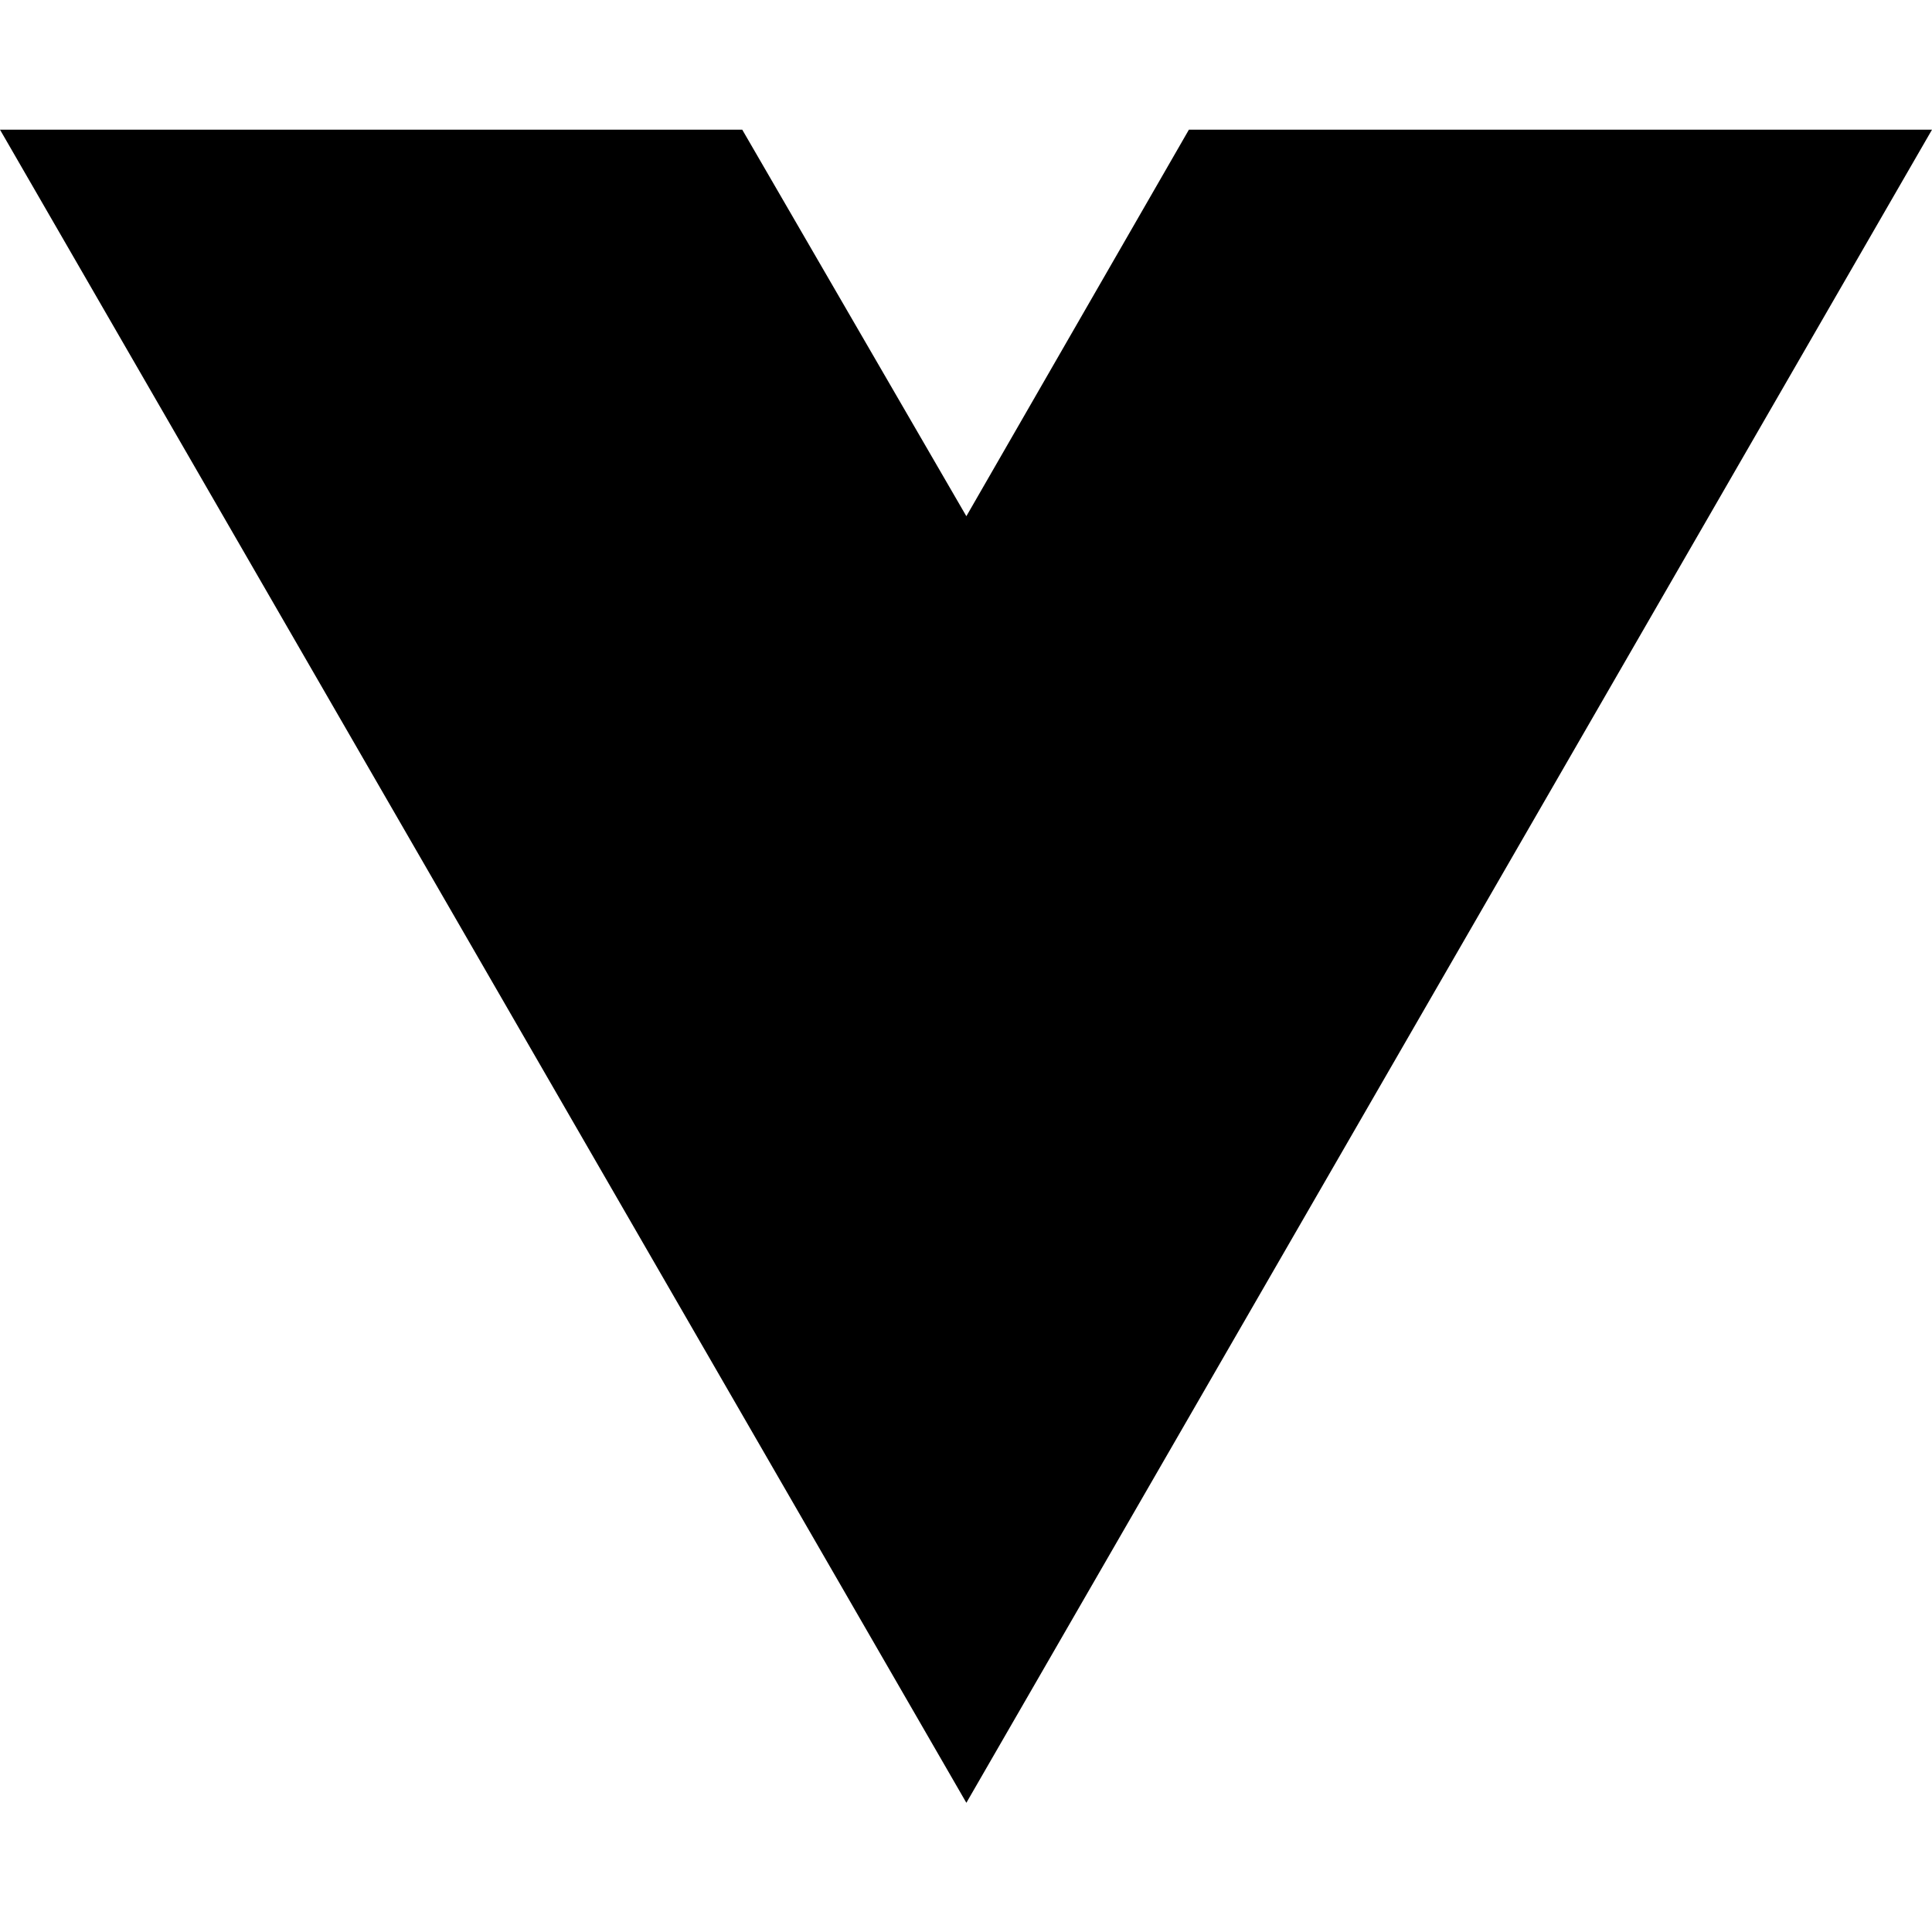
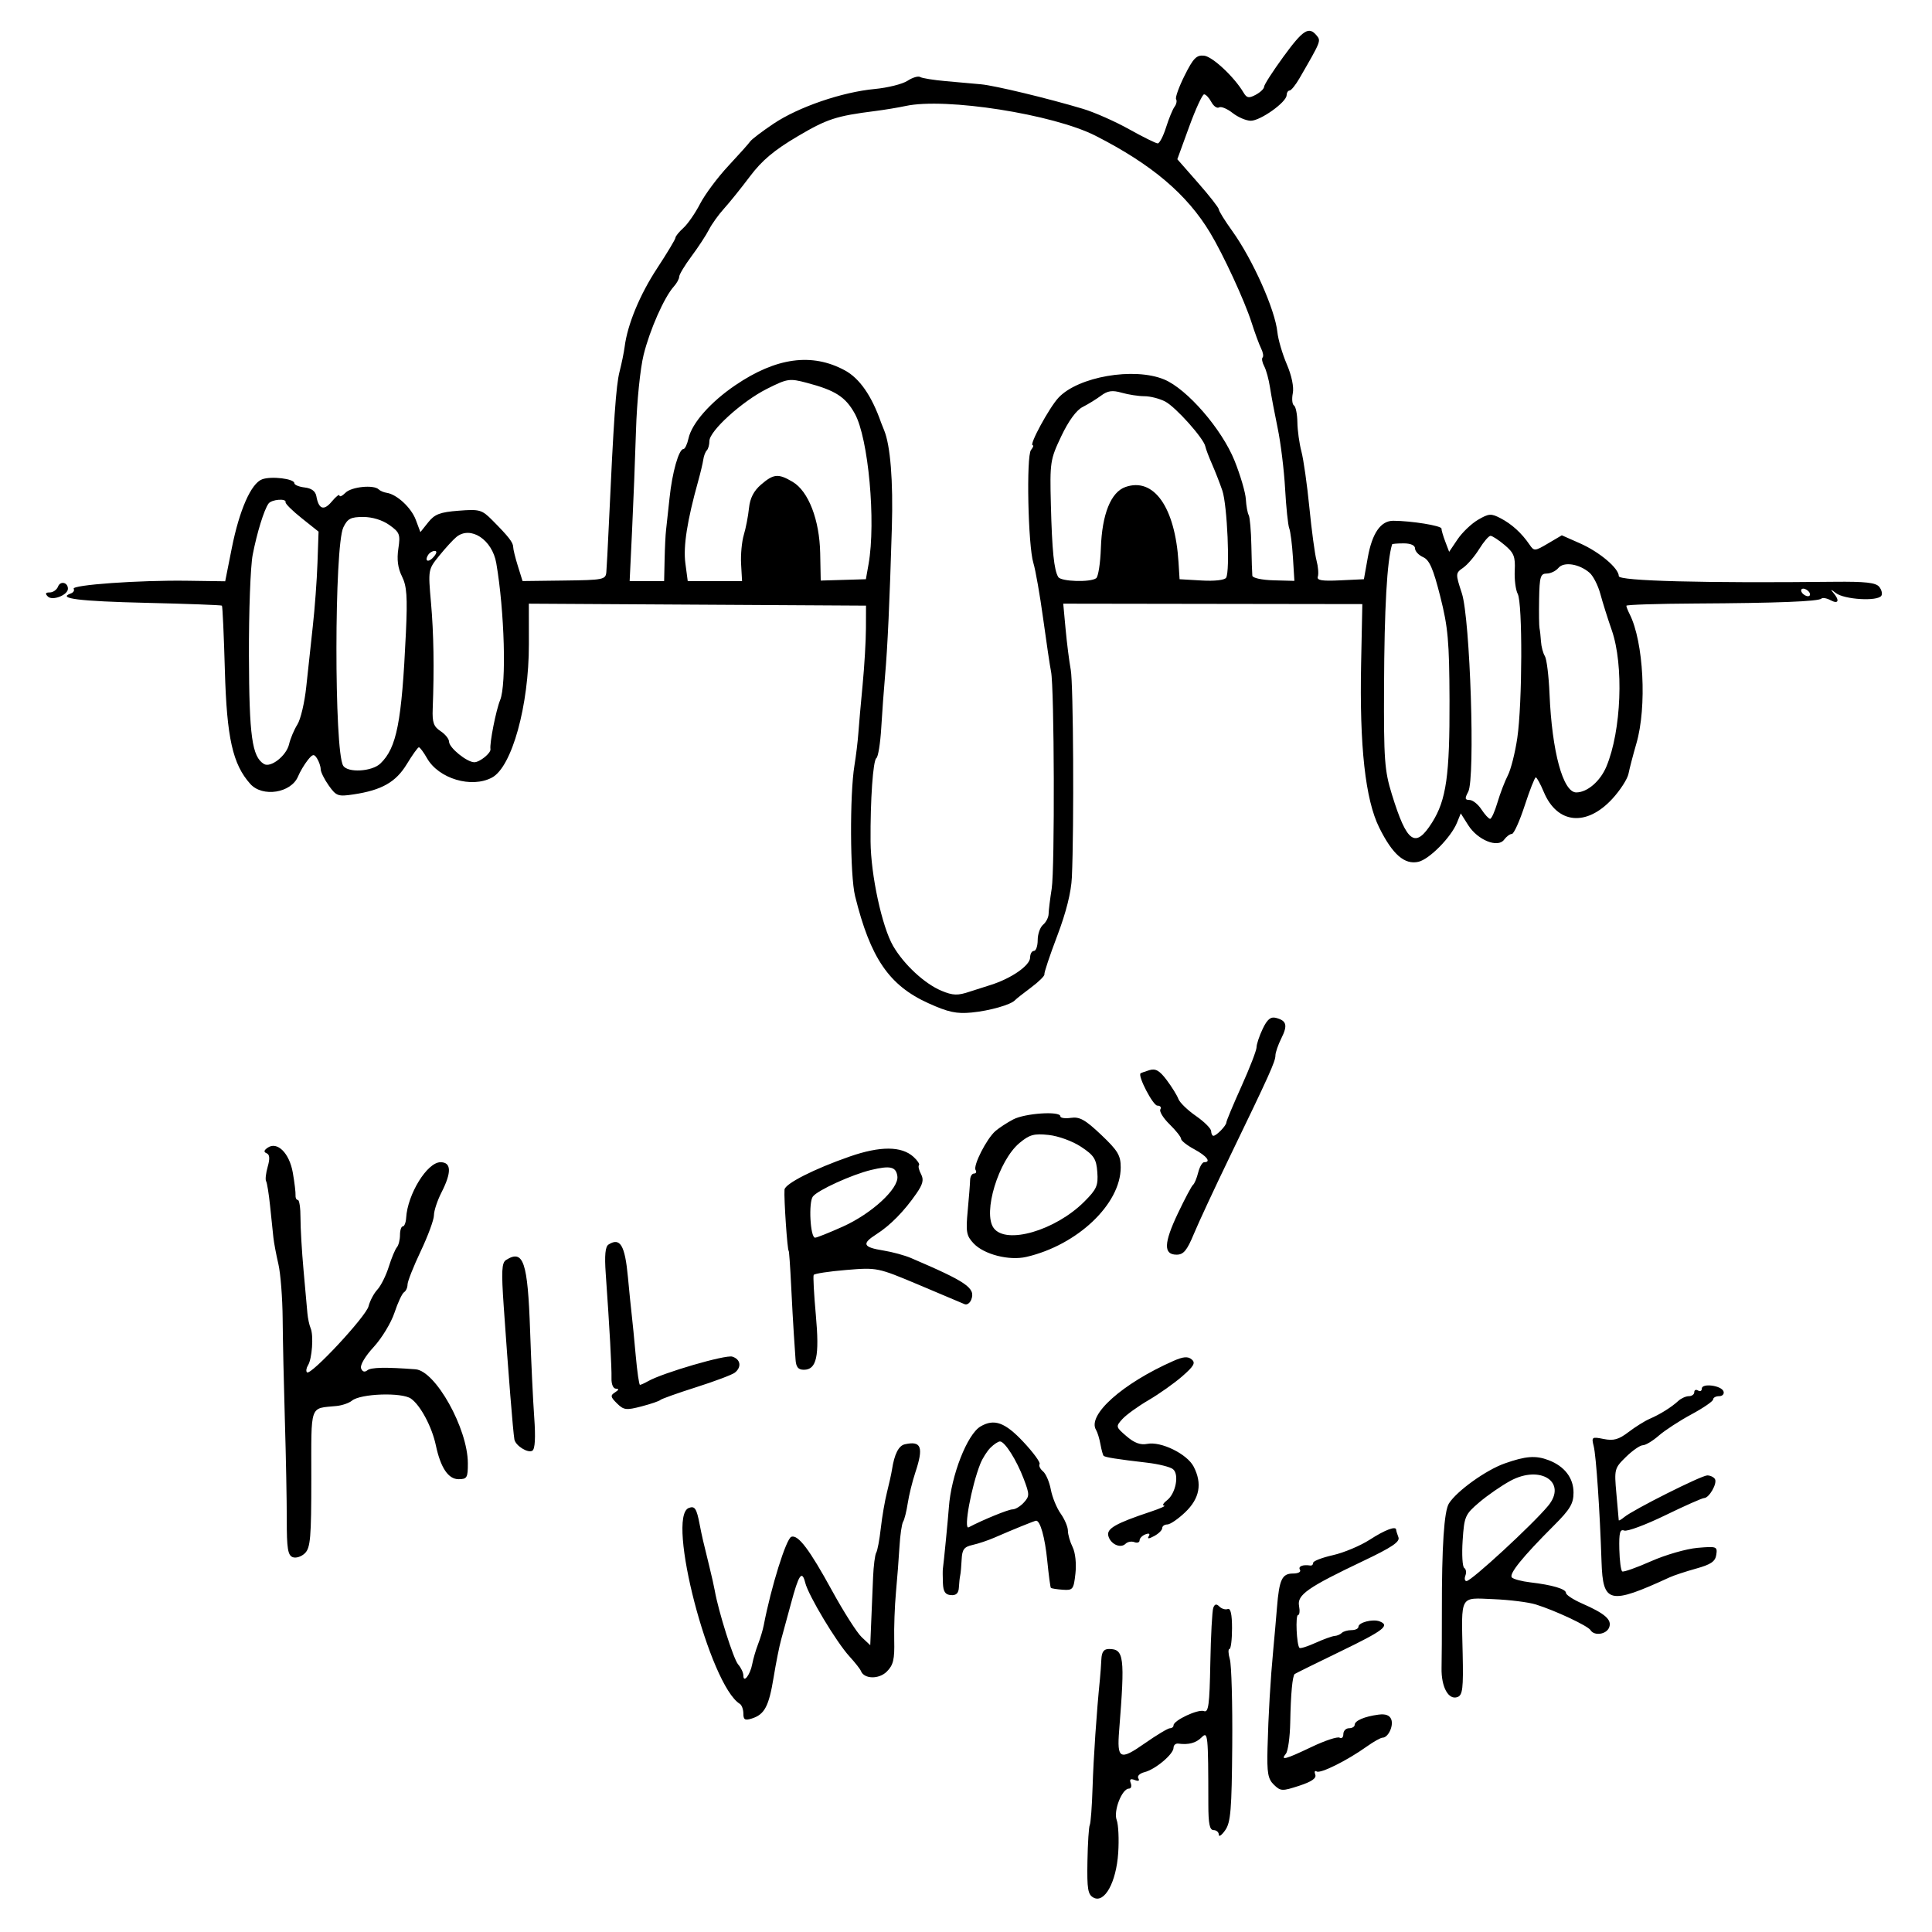
- <svg xmlns="http://www.w3.org/2000/svg" width="16" height="16" viewBox="0 0 16 16" fill="none">
-   <path d="M8.003 14.93L0 1.074H6.147L8.003 4.275L9.846 1.074H16L8.003 14.93Z" fill="black" />
+ <svg xmlns="http://www.w3.org/2000/svg" width="512" height="512" viewBox="0 0 512 512" version="1.1">
+   <path d="M 340.123 15.021 C 337.305 18.883, 335 22.467, 335 22.986 C 335 23.505, 334.007 24.461, 332.793 25.111 C 330.951 26.097, 330.414 26, 329.543 24.526 C 327.106 20.400, 321.321 14.989, 319.097 14.754 C 317.090 14.542, 316.240 15.407, 313.943 20 C 312.429 23.025, 311.412 25.857, 311.682 26.294 C 311.951 26.730, 311.764 27.630, 311.266 28.294 C 310.768 28.957, 309.757 31.413, 309.020 33.750 C 308.283 36.088, 307.288 38, 306.809 38 C 306.330 38, 302.915 36.311, 299.219 34.246 C 295.524 32.182, 290.025 29.751, 287 28.845 C 277.752 26.073, 263.695 22.688, 260 22.342 C 258.075 22.162, 253.867 21.785, 250.649 21.504 C 247.431 21.223, 244.373 20.731, 243.855 20.410 C 243.336 20.090, 241.824 20.540, 240.494 21.412 C 239.165 22.283, 235.247 23.262, 231.788 23.587 C 223.138 24.400, 211.582 28.367, 205 32.782 C 201.975 34.812, 199.189 36.928, 198.809 37.486 C 198.429 38.044, 195.809 40.975, 192.988 44 C 190.166 47.025, 186.813 51.525, 185.537 54 C 184.260 56.475, 182.268 59.357, 181.108 60.405 C 179.949 61.453, 179 62.624, 179 63.007 C 179 63.390, 176.814 67.033, 174.143 71.102 C 169.559 78.084, 166.285 85.996, 165.539 91.895 C 165.356 93.339, 164.746 96.315, 164.184 98.510 C 163.253 102.146, 162.624 111.164, 161.328 139.500 C 161.076 145, 160.787 150.448, 160.685 151.606 C 160.510 153.600, 159.912 153.720, 149.492 153.850 L 138.483 153.988 137.242 150.010 C 136.559 147.822, 136 145.555, 136 144.974 C 136 143.771, 134.788 142.212, 130.500 137.898 C 127.688 135.069, 127.126 134.909, 121.533 135.344 C 116.607 135.726, 115.202 136.262, 113.487 138.414 L 111.409 141.020 110.188 137.760 C 108.979 134.530, 105.163 130.994, 102.460 130.597 C 101.689 130.484, 100.745 130.078, 100.362 129.696 C 99.068 128.401, 93.153 128.990, 91.571 130.571 C 90.707 131.436, 89.985 131.773, 89.967 131.321 C 89.948 130.870, 89.030 131.585, 87.927 132.910 C 85.818 135.443, 84.456 134.973, 83.839 131.500 C 83.603 130.177, 82.554 129.393, 80.741 129.184 C 79.234 129.010, 78 128.498, 78 128.047 C 78 126.860, 71.857 126.123, 69.461 127.024 C 66.535 128.123, 63.439 135.154, 61.424 145.273 L 59.678 154.046 49.589 153.904 C 36.861 153.726, 18.884 155.004, 19.526 156.042 C 19.794 156.475, 19.447 157.031, 18.756 157.278 C 15.044 158.603, 20.995 159.342, 38.730 159.757 C 49.604 160.011, 58.640 160.347, 58.810 160.503 C 58.981 160.659, 59.333 168.372, 59.592 177.643 C 60.094 195.546, 61.659 202.536, 66.332 207.750 C 69.564 211.356, 77.144 210.169, 78.984 205.768 C 79.505 204.521, 80.640 202.602, 81.505 201.505 C 82.856 199.792, 83.213 199.721, 84.024 201.005 C 84.544 201.827, 84.976 203.106, 84.985 203.846 C 84.993 204.586, 85.961 206.540, 87.135 208.189 C 89.116 210.972, 89.585 211.139, 93.673 210.526 C 101.171 209.402, 104.910 207.277, 107.813 202.492 C 109.291 200.056, 110.725 198.052, 111 198.038 C 111.275 198.024, 112.248 199.328, 113.163 200.936 C 116.255 206.370, 124.964 208.963, 130.383 206.063 C 135.671 203.233, 140.174 186.963, 140.160 170.740 L 140.150 159.980 184.825 160.240 L 229.500 160.500 229.482 166.500 C 229.472 169.800, 229.076 176.550, 228.601 181.500 C 228.126 186.450, 227.616 192.232, 227.467 194.349 C 227.319 196.466, 226.855 200.291, 226.437 202.849 C 225.162 210.652, 225.264 232.029, 226.602 237.450 C 230.661 253.899, 235.617 261.151, 246.015 265.858 C 251.299 268.250, 253.473 268.716, 257.515 268.327 C 262.270 267.869, 267.930 266.254, 269 265.051 C 269.275 264.742, 271.181 263.235, 273.236 261.704 C 275.292 260.172, 276.883 258.600, 276.774 258.209 C 276.664 257.819, 278.197 253.225, 280.180 248 C 282.546 241.768, 283.879 236.436, 284.056 232.500 C 284.656 219.167, 284.452 181.242, 283.760 177.500 C 283.354 175.300, 282.739 170.458, 282.395 166.739 L 281.770 159.978 321.401 160.036 L 361.033 160.093 360.711 175.796 C 360.261 197.786, 361.816 211.877, 365.517 219.340 C 369.032 226.429, 372.210 229.207, 375.871 228.392 C 378.765 227.748, 384.540 221.906, 386.115 218.029 L 387.118 215.559 389.106 218.698 C 391.600 222.637, 396.945 224.795, 398.600 222.532 C 399.216 221.689, 400.146 221, 400.665 221 C 401.185 221, 402.710 217.626, 404.055 213.503 C 405.400 209.380, 406.725 206.009, 407 206.013 C 407.275 206.017, 408.235 207.771, 409.133 209.911 C 412.680 218.359, 420.420 219.127, 427.268 211.710 C 429.355 209.449, 431.290 206.452, 431.567 205.050 C 431.845 203.647, 432.790 200.025, 433.668 197 C 436.478 187.319, 435.577 170.086, 431.877 162.764 C 431.395 161.809, 431 160.804, 431 160.531 C 431 160.258, 439.212 159.991, 449.250 159.938 C 470.945 159.823, 481.941 159.393, 482.705 158.629 C 483.012 158.322, 484.104 158.520, 485.131 159.070 C 487.266 160.213, 487.600 159.083, 485.750 156.977 C 484.980 156.100, 485.268 156.165, 486.500 157.147 C 488.699 158.899, 497.616 159.430, 498.583 157.866 C 498.907 157.341, 498.640 156.271, 497.990 155.488 C 497.091 154.404, 494.261 154.091, 486.154 154.178 C 451.420 154.552, 429 153.967, 429 152.687 C 429 150.590, 423.908 146.288, 418.700 143.985 L 413.899 141.862 410.248 144.016 C 406.733 146.090, 406.551 146.102, 405.345 144.335 C 403.255 141.274, 400.647 138.895, 397.690 137.352 C 395.152 136.029, 394.570 136.067, 391.693 137.747 C 389.941 138.771, 387.502 141.099, 386.274 142.922 L 384.040 146.236 383.020 143.553 C 382.459 142.077, 382 140.512, 382 140.074 C 382 139.316, 374.038 138.027, 369.240 138.009 C 365.913 137.996, 363.632 141.285, 362.475 147.761 L 361.450 153.500 355.125 153.800 C 350.278 154.030, 348.903 153.797, 349.242 152.800 C 349.485 152.085, 349.324 150.150, 348.883 148.500 C 348.443 146.850, 347.594 140.550, 346.997 134.500 C 346.400 128.450, 345.452 121.770, 344.891 119.656 C 344.331 117.541, 343.848 114.047, 343.818 111.892 C 343.788 109.736, 343.382 107.736, 342.915 107.447 C 342.448 107.159, 342.309 105.702, 342.606 104.211 C 342.932 102.576, 342.302 99.530, 341.018 96.537 C 339.847 93.808, 338.725 89.983, 338.524 88.037 C 337.905 82.036, 331.974 68.752, 326.533 61.178 C 324.590 58.474, 323 55.915, 323 55.491 C 323 55.068, 320.526 51.903, 317.501 48.459 L 312.003 42.196 315.135 33.598 C 316.858 28.869, 318.641 25, 319.098 25 C 319.556 25, 320.418 25.913, 321.015 27.028 C 321.612 28.143, 322.532 28.789, 323.060 28.463 C 323.588 28.137, 325.201 28.799, 326.645 29.935 C 328.088 31.071, 330.262 32, 331.474 32 C 334.021 32, 340.910 27.100, 340.964 25.250 C 340.984 24.563, 341.337 23.997, 341.750 23.994 C 342.163 23.990, 343.345 22.528, 344.377 20.744 C 350.093 10.868, 350.107 10.834, 348.917 9.400 C 346.849 6.909, 345.337 7.876, 340.123 15.021 M 240 28.086 C 238.075 28.503, 234.475 29.100, 232 29.414 C 221.547 30.739, 219.213 31.501, 211.313 36.167 C 205.145 39.811, 201.918 42.525, 198.756 46.730 C 196.415 49.842, 193.317 53.692, 191.870 55.286 C 190.424 56.879, 188.632 59.379, 187.888 60.841 C 187.144 62.304, 185.065 65.477, 183.268 67.894 C 181.471 70.310, 180 72.750, 180 73.315 C 180 73.880, 179.361 75.053, 178.579 75.921 C 176.033 78.750, 172.221 87.358, 170.572 94 C 169.661 97.670, 168.779 106.378, 168.547 114 C 168.320 121.425, 167.848 133.463, 167.498 140.750 L 166.862 154 171.431 154 L 176 154 176.128 148.250 C 176.198 145.088, 176.369 141.600, 176.509 140.500 C 176.648 139.400, 177.064 135.575, 177.433 132 C 178.136 125.198, 179.894 119, 181.121 119 C 181.517 119, 182.120 117.731, 182.461 116.179 C 183.342 112.167, 188.271 106.570, 194.869 102.089 C 205.704 94.731, 215.167 93.443, 223.873 98.140 C 227.800 100.260, 231.005 104.874, 233.498 112 C 233.594 112.275, 233.952 113.175, 234.294 114 C 235.969 118.044, 236.718 127.452, 236.351 139.830 C 235.769 159.467, 235.215 171.564, 234.555 179 C 234.238 182.575, 233.780 188.835, 233.538 192.911 C 233.296 196.987, 232.716 200.587, 232.249 200.911 C 231.357 201.530, 230.626 212.013, 230.709 223 C 230.776 231.902, 233.740 245.623, 236.696 250.708 C 239.550 255.619, 245.034 260.698, 249.497 262.563 C 252.536 263.833, 253.823 263.872, 257 262.792 C 257.825 262.512, 260.300 261.721, 262.500 261.035 C 267.993 259.322, 272.985 255.856, 272.993 253.750 C 272.997 252.787, 273.450 252, 274 252 C 274.550 252, 275 250.705, 275 249.122 C 275 247.540, 275.645 245.710, 276.433 245.056 C 277.221 244.402, 277.878 243.109, 277.893 242.183 C 277.908 241.257, 278.275 238.250, 278.710 235.500 C 279.548 230.199, 279.406 182.240, 278.540 178 C 278.259 176.625, 277.321 170.325, 276.455 164 C 275.589 157.675, 274.418 151.010, 273.853 149.189 C 272.441 144.636, 271.944 120.829, 273.228 119.250 C 273.787 118.562, 273.983 118, 273.664 118 C 272.643 118, 278.026 108.075, 280.487 105.420 C 285.681 99.815, 300.531 97.244, 308.522 100.565 C 314.601 103.091, 323.806 113.717, 327.171 122.095 C 328.713 125.930, 330.058 130.516, 330.161 132.284 C 330.264 134.053, 330.604 135.950, 330.916 136.500 C 331.228 137.050, 331.545 140.650, 331.621 144.500 C 331.696 148.350, 331.813 151.983, 331.879 152.573 C 331.947 153.173, 334.431 153.711, 337.514 153.792 L 343.027 153.937 342.641 147.718 C 342.428 144.298, 341.986 140.825, 341.660 140 C 341.334 139.175, 340.841 134.450, 340.565 129.500 C 340.289 124.550, 339.405 117.350, 338.602 113.500 C 337.798 109.650, 336.881 104.777, 336.563 102.671 C 336.246 100.565, 335.555 98.037, 335.028 97.052 C 334.501 96.068, 334.311 95.023, 334.604 94.729 C 334.898 94.435, 334.721 93.363, 334.210 92.347 C 333.700 91.331, 332.550 88.208, 331.656 85.407 C 329.843 79.731, 324.203 67.515, 320.715 61.713 C 314.559 51.471, 305.238 43.576, 290.334 35.981 C 279.134 30.274, 250.586 25.796, 240 28.086 M 203.236 103.052 C 196.667 106.348, 188 114.208, 188 116.868 C 188 117.857, 187.691 118.976, 187.313 119.354 C 186.935 119.732, 186.517 120.819, 186.384 121.770 C 186.251 122.722, 185.639 125.300, 185.025 127.500 C 182.104 137.963, 181.037 144.792, 181.628 149.250 L 182.258 154 189.456 154 L 196.654 154 196.399 149.491 C 196.259 147.011, 196.584 143.524, 197.120 141.741 C 197.656 139.958, 198.272 136.775, 198.488 134.667 C 198.760 132.017, 199.748 130.089, 201.691 128.419 C 205.023 125.553, 206.253 125.446, 210.055 127.692 C 214.258 130.174, 217.183 137.756, 217.358 146.614 L 217.500 153.858 223.484 153.679 L 229.469 153.500 230.177 149.500 C 232.165 138.268, 230.138 116.105, 226.529 109.611 C 224.062 105.172, 221.371 103.444, 213.819 101.452 C 209.206 100.235, 208.695 100.312, 203.236 103.052 M 291.784 104.856 C 290.528 105.789, 288.328 107.144, 286.896 107.867 C 285.250 108.698, 283.169 111.547, 281.244 115.608 C 278.308 121.798, 278.207 122.465, 278.493 133.767 C 278.803 145.974, 279.327 151.103, 280.454 152.926 C 281.200 154.132, 288.954 154.370, 290.500 153.235 C 291.050 152.831, 291.608 149.250, 291.741 145.278 C 292.042 136.259, 294.396 130.406, 298.265 129.057 C 305.783 126.437, 311.408 134.420, 312.319 149 L 312.600 153.500 318.437 153.838 C 321.882 154.037, 324.545 153.736, 324.937 153.102 C 326.001 151.381, 325.236 133.835, 323.931 130 C 323.275 128.075, 322.045 124.925, 321.198 123 C 320.351 121.075, 319.553 118.963, 319.425 118.306 C 319.014 116.190, 311.585 107.877, 308.800 106.416 C 307.314 105.637, 304.837 105, 303.293 105 C 301.750 105, 299.042 104.586, 297.277 104.079 C 294.775 103.362, 293.564 103.533, 291.784 104.856 M 71.153 133.464 C 69.968 135.132, 68.116 141.126, 66.965 147.024 C 66.376 150.036, 65.928 162.100, 65.969 173.833 C 66.042 195.131, 66.790 200.516, 69.942 202.464 C 71.719 203.562, 75.897 200.284, 76.603 197.237 C 76.952 195.732, 77.946 193.375, 78.811 192 C 79.677 190.625, 80.734 186.125, 81.162 182 C 81.589 177.875, 82.368 170.675, 82.892 166 C 83.417 161.325, 83.976 153.762, 84.134 149.194 L 84.422 140.887 79.961 137.334 C 77.507 135.380, 75.580 133.477, 75.679 133.105 C 75.967 132.012, 71.959 132.331, 71.153 133.464 M 90.994 139.750 C 88.577 144.759, 88.534 199.011, 90.945 202.911 C 92.148 204.857, 98.564 204.492, 100.799 202.350 C 105.142 198.187, 106.468 191.402, 107.567 167.717 C 108.010 158.159, 107.814 155.333, 106.527 152.754 C 105.436 150.568, 105.136 148.278, 105.564 145.422 C 106.133 141.625, 105.930 141.086, 103.189 139.135 C 101.349 137.825, 98.671 137, 96.256 137 C 92.952 137, 92.108 137.441, 90.994 139.750 M 120.982 142.282 C 120.146 142.952, 118.108 145.170, 116.452 147.211 C 113.445 150.916, 113.442 150.933, 114.218 159.711 C 114.938 167.858, 115.087 177.147, 114.670 187.891 C 114.532 191.451, 114.926 192.562, 116.750 193.756 C 117.987 194.567, 119 195.821, 119 196.542 C 119 198.150, 123.731 202, 125.706 202 C 127.145 202, 130.156 199.551, 129.976 198.527 C 129.708 197, 131.455 188.151, 132.545 185.517 C 134.250 181.393, 133.700 161.917, 131.519 149.246 C 130.448 143.025, 124.750 139.258, 120.982 142.282 M 392 145.501 C 390.810 147.426, 388.899 149.658, 387.753 150.460 C 385.704 151.896, 385.698 152.005, 387.402 157.210 C 389.620 163.984, 390.980 206.301, 389.093 209.827 C 388.137 211.612, 388.199 212, 389.442 212 C 390.273 212, 391.691 213.125, 392.592 214.500 C 393.493 215.875, 394.530 217, 394.897 217 C 395.263 217, 396.141 215.042, 396.848 212.649 C 397.555 210.256, 398.790 207.031, 399.594 205.482 C 400.397 203.933, 401.524 199.479, 402.098 195.583 C 403.440 186.470, 403.520 159.843, 402.213 157.386 C 401.661 156.349, 401.306 153.559, 401.423 151.186 C 401.605 147.519, 401.203 146.507, 398.742 144.436 C 397.149 143.096, 395.468 142, 395.005 142 C 394.542 142, 393.190 143.575, 392 145.501 M 368.923 144.250 C 367.569 148.676, 366.868 161.031, 366.783 182 C 366.704 201.355, 366.911 204.198, 368.856 210.500 C 372.850 223.442, 375.079 225.003, 379.519 217.970 C 383.282 212.009, 384.210 205.482, 384.136 185.500 C 384.079 169.962, 383.743 166.208, 381.679 158.054 C 379.817 150.695, 378.815 148.397, 377.144 147.651 C 375.965 147.125, 375 146.088, 375 145.347 C 375 144.517, 373.849 144, 372 144 C 370.350 144, 368.966 144.113, 368.923 144.250 M 113.459 147.067 C 112.383 148.808, 113.608 149.177, 114.980 147.524 C 115.769 146.574, 115.845 146, 115.181 146 C 114.597 146, 113.821 146.480, 113.459 147.067 M 412.992 150.510 C 412.312 151.329, 410.910 152, 409.878 152 C 408.238 152, 407.985 152.855, 407.882 158.750 C 407.816 162.463, 407.865 165.950, 407.989 166.500 C 408.114 167.050, 408.288 168.625, 408.376 170 C 408.464 171.375, 408.929 173.121, 409.408 173.880 C 409.886 174.638, 410.441 179.138, 410.639 183.880 C 411.282 199.201, 414.212 210, 417.726 210 C 420.637 210, 424.086 207.039, 425.714 203.143 C 429.678 193.655, 430.361 176.250, 427.131 167 C 426.075 163.975, 424.717 159.661, 424.114 157.413 C 423.511 155.165, 422.226 152.638, 421.259 151.797 C 418.522 149.419, 414.427 148.781, 412.992 150.510 M 15.386 155.437 C 15.056 156.296, 14.069 157, 13.193 157 C 12.041 157, 11.902 157.302, 12.693 158.093 C 13.894 159.294, 18 157.694, 18 156.024 C 18 154.322, 15.987 153.870, 15.386 155.437 M 477.500 157 C 477.840 157.550, 478.568 158, 479.118 158 C 479.668 158, 479.840 157.550, 479.500 157 C 479.160 156.450, 478.432 156, 477.882 156 C 477.332 156, 477.160 156.450, 477.500 157 M 334.625 272.660 C 333.731 274.534, 333 276.727, 333 277.533 C 333 278.338, 331.200 282.995, 329 287.881 C 326.800 292.767, 325 297.074, 325 297.454 C 325 298.285, 322.375 301, 321.571 301 C 321.257 301, 320.983 300.438, 320.962 299.750 C 320.941 299.063, 319.124 297.255, 316.924 295.732 C 314.724 294.210, 312.636 292.185, 312.285 291.232 C 311.934 290.280, 310.540 288.027, 309.187 286.226 C 307.293 283.707, 306.239 283.102, 304.613 283.600 C 303.451 283.957, 302.392 284.338, 302.261 284.447 C 301.457 285.114, 305.560 293, 306.711 293 C 307.485 293, 307.844 293.443, 307.509 293.985 C 307.174 294.527, 308.273 296.312, 309.950 297.951 C 311.628 299.591, 313 301.327, 313 301.809 C 313 302.291, 314.575 303.533, 316.500 304.570 C 319.813 306.354, 321.065 308, 319.108 308 C 318.618 308, 317.907 309.233, 317.529 310.740 C 317.151 312.247, 316.540 313.709, 316.171 313.990 C 315.802 314.270, 313.989 317.683, 312.143 321.573 C 308.397 329.463, 308.306 332.500, 311.815 332.500 C 313.645 332.500, 314.560 331.399, 316.385 327 C 317.640 323.975, 321.932 314.750, 325.923 306.500 C 336.395 284.851, 338 281.291, 338 279.717 C 338 278.941, 338.705 276.894, 339.567 275.166 C 341.296 271.701, 340.977 270.489, 338.141 269.747 C 336.738 269.380, 335.830 270.132, 334.625 272.660 M 268.500 296.665 C 266.850 297.537, 264.730 298.923, 263.788 299.746 C 261.454 301.784, 257.829 308.914, 258.541 310.066 C 258.858 310.580, 258.669 311, 258.121 311 C 257.573 311, 257.108 311.788, 257.088 312.750 C 257.068 313.712, 256.782 317.361, 256.452 320.858 C 255.924 326.465, 256.108 327.486, 258.009 329.510 C 260.765 332.444, 267.430 334.150, 272 333.092 C 285.531 329.960, 297 319.075, 297 309.365 C 297 306.190, 296.248 304.938, 291.822 300.738 C 287.613 296.745, 286.115 295.903, 283.822 296.239 C 282.270 296.467, 281 296.282, 281 295.827 C 281 294.385, 271.625 295.014, 268.500 296.665 M 270.191 302.891 C 264.611 307.530, 260.388 321.413, 263.331 325.439 C 266.607 329.918, 279.695 326.105, 287.362 318.438 C 290.630 315.170, 291.063 314.188, 290.800 310.631 C 290.542 307.136, 289.936 306.189, 286.500 303.916 C 284.245 302.424, 280.500 301.055, 277.915 300.776 C 274.027 300.358, 272.852 300.680, 270.191 302.891 M 70.918 304.163 C 69.916 304.862, 69.842 305.293, 70.664 305.631 C 71.474 305.964, 71.559 307.050, 70.943 309.197 C 70.456 310.895, 70.266 312.621, 70.520 313.033 C 70.775 313.444, 71.253 316.418, 71.583 319.641 C 71.913 322.863, 72.305 326.625, 72.455 328 C 72.604 329.375, 73.199 332.525, 73.776 335 C 74.354 337.475, 74.862 344, 74.906 349.500 C 74.949 355, 75.215 367.150, 75.497 376.500 C 75.779 385.850, 76.004 397.675, 75.998 402.779 C 75.989 410.330, 76.282 412.171, 77.571 412.666 C 78.442 413, 79.908 412.521, 80.828 411.601 C 82.268 410.160, 82.500 407.412, 82.500 391.814 C 82.500 371.754, 81.949 373.335, 89.200 372.601 C 90.685 372.450, 92.515 371.818, 93.266 371.194 C 95.532 369.314, 106.459 368.933, 108.909 370.649 C 111.419 372.407, 114.461 378.109, 115.498 383 C 116.765 388.969, 118.794 392, 121.526 392 C 123.772 392, 123.999 391.609, 123.985 387.750 C 123.952 378.576, 115.422 363.280, 110.114 362.878 C 102.203 362.277, 98.326 362.355, 97.367 363.133 C 96.636 363.725, 96.039 363.543, 95.684 362.619 C 95.369 361.797, 96.794 359.389, 99.028 356.970 C 101.170 354.650, 103.649 350.563, 104.537 347.888 C 105.426 345.212, 106.569 342.767, 107.076 342.453 C 107.584 342.139, 108 341.221, 108 340.413 C 108 339.604, 109.575 335.624, 111.500 331.568 C 113.425 327.511, 115 323.231, 115 322.056 C 115 320.881, 115.900 318.156, 117 316 C 119.715 310.678, 119.627 308, 116.737 308 C 113.222 308, 108.006 316.451, 107.633 322.750 C 107.560 323.988, 107.162 325, 106.750 325 C 106.338 325, 106 326.035, 106 327.300 C 106 328.565, 105.628 330.028, 105.174 330.550 C 104.720 331.072, 103.751 333.401, 103.022 335.724 C 102.293 338.047, 100.938 340.762, 100.011 341.758 C 99.084 342.753, 98.031 344.739, 97.672 346.172 C 96.988 348.897, 82.312 364.646, 81.352 363.685 C 81.048 363.382, 81.172 362.541, 81.626 361.817 C 82.706 360.096, 83.145 353.914, 82.323 352 C 81.968 351.175, 81.581 349.375, 81.462 348 C 81.343 346.625, 80.879 341.450, 80.431 336.500 C 79.984 331.550, 79.624 325.363, 79.632 322.750 C 79.641 320.137, 79.327 318, 78.935 318 C 78.543 318, 78.266 317.438, 78.320 316.750 C 78.374 316.063, 78.051 313.383, 77.602 310.795 C 76.697 305.574, 73.477 302.379, 70.918 304.163 M 225.178 306.494 C 215.765 309.766, 208.027 313.696, 207.903 315.267 C 207.718 317.620, 208.666 331.500, 209.011 331.500 C 209.120 331.500, 209.407 335.550, 209.650 340.500 C 209.893 345.450, 210.217 351.300, 210.370 353.500 C 210.524 355.700, 210.728 358.738, 210.825 360.250 C 210.954 362.285, 211.525 363, 213.021 363 C 216.419 363, 217.199 359.444, 216.205 348.481 C 215.708 342.992, 215.451 338.216, 215.635 337.870 C 215.820 337.523, 219.689 336.932, 224.235 336.556 C 232.458 335.877, 232.556 335.896, 243.500 340.495 C 249.550 343.037, 255.004 345.342, 255.621 345.616 C 256.237 345.891, 257.036 345.349, 257.395 344.413 C 258.571 341.347, 256.224 339.727, 241.437 333.395 C 239.752 332.674, 236.479 331.780, 234.165 331.410 C 228.681 330.534, 228.277 329.624, 232.244 327.094 C 235.935 324.741, 239.616 320.995, 242.873 316.276 C 244.586 313.795, 244.865 312.616, 244.084 311.158 C 243.527 310.116, 243.282 309.051, 243.541 308.792 C 243.800 308.533, 243.144 307.536, 242.084 306.576 C 238.909 303.703, 233.286 303.676, 225.178 306.494 M 230.870 310.049 C 225.782 311.268, 216.710 315.402, 215.421 317.088 C 214.227 318.651, 214.729 328, 216.007 328 C 216.451 328, 219.746 326.684, 223.331 325.076 C 231.041 321.617, 238.274 314.934, 237.811 311.699 C 237.453 309.189, 235.951 308.832, 230.870 310.049 M 161.267 329.814 C 160.400 330.364, 160.180 332.664, 160.527 337.549 C 161.544 351.882, 162.133 362.587, 162.052 365.250 C 162.004 366.839, 162.503 368.006, 163.234 368.015 C 164.096 368.026, 164.022 368.334, 163 368.982 C 161.704 369.805, 161.772 370.203, 163.500 371.910 C 165.301 373.690, 165.948 373.770, 170 372.711 C 172.475 372.064, 174.725 371.298, 175 371.010 C 175.275 370.721, 179.550 369.197, 184.500 367.622 C 189.450 366.048, 194.063 364.308, 194.750 363.757 C 196.597 362.276, 196.268 360.220, 194.072 359.523 C 192.291 358.958, 175.736 363.779, 171.764 366.020 C 170.809 366.559, 169.834 367, 169.599 367 C 169.363 367, 168.858 363.512, 168.475 359.250 C 168.093 354.988, 167.618 350.150, 167.421 348.500 C 167.224 346.850, 166.770 342.350, 166.412 338.500 C 165.622 329.993, 164.354 327.853, 161.267 329.814 M 134.101 333.916 C 132.960 334.639, 132.847 336.886, 133.488 346.151 C 134.736 364.172, 135.953 379.354, 136.318 381.455 C 136.607 383.114, 139.897 385.182, 141.082 384.449 C 141.792 384.011, 141.961 380.993, 141.576 375.641 C 141.254 371.163, 140.764 360.883, 140.488 352.795 C 139.856 334.328, 138.726 330.988, 134.101 333.916 M 310.974 360.659 C 297.451 366.625, 288.042 375.023, 290.473 378.956 C 290.839 379.548, 291.360 381.253, 291.630 382.744 C 291.900 384.235, 292.280 385.613, 292.473 385.806 C 292.868 386.202, 295.984 386.695, 304 387.630 C 307.025 387.982, 310.101 388.747, 310.836 389.329 C 312.572 390.704, 311.587 395.834, 309.247 397.610 C 308.286 398.340, 307.950 398.972, 308.500 399.016 C 309.050 399.060, 307.475 399.769, 305 400.592 C 295.664 403.698, 293.212 405.096, 293.718 407.029 C 294.293 409.228, 296.958 410.442, 298.289 409.111 C 298.814 408.586, 299.864 408.394, 300.622 408.685 C 301.380 408.976, 302 408.764, 302 408.214 C 302 407.664, 302.698 406.946, 303.552 406.618 C 304.519 406.247, 304.851 406.433, 304.431 407.111 C 303.968 407.860, 304.420 407.846, 305.879 407.065 C 307.046 406.440, 308 405.495, 308 404.965 C 308 404.434, 308.608 404, 309.352 404 C 310.095 404, 312.230 402.541, 314.096 400.758 C 317.930 397.094, 318.655 393.170, 316.330 388.671 C 314.592 385.310, 307.670 381.916, 304.035 382.643 C 302.245 383.001, 300.614 382.401, 298.546 380.624 C 295.668 378.151, 295.644 378.051, 297.442 376.064 C 298.453 374.947, 301.580 372.689, 304.390 371.047 C 307.201 369.405, 311.222 366.556, 313.326 364.716 C 316.421 362.012, 316.894 361.157, 315.800 360.249 C 314.788 359.409, 313.575 359.512, 310.974 360.659 M 451 367.993 C 451 368.612, 450.550 368.840, 450 368.500 C 449.450 368.160, 449 368.359, 449 368.941 C 449 369.523, 448.357 370, 447.571 370 C 446.786 370, 445.529 370.563, 444.779 371.250 C 442.918 372.956, 439.961 374.806, 437.182 376.004 C 435.907 376.553, 433.386 378.129, 431.581 379.506 C 428.974 381.495, 427.620 381.874, 425.002 381.350 C 421.855 380.721, 421.735 380.807, 422.348 383.252 C 422.997 385.835, 423.972 400.245, 424.422 413.891 C 424.787 424.972, 426.489 425.359, 442.500 417.999 C 443.600 417.493, 446.750 416.455, 449.500 415.690 C 453.422 414.601, 454.573 413.809, 454.837 412.019 C 455.158 409.841, 454.933 409.759, 449.837 410.198 C 446.902 410.451, 441.363 412.050, 437.528 413.751 C 433.693 415.452, 430.265 416.664, 429.910 416.444 C 429.555 416.225, 429.207 413.575, 429.138 410.556 C 429.037 406.181, 429.300 405.178, 430.437 405.614 C 431.222 405.915, 436.102 404.100, 441.281 401.581 C 446.461 399.061, 451.108 397, 451.609 397 C 452.940 397, 455.168 393.081, 454.475 391.959 C 454.149 391.432, 453.235 391, 452.444 391 C 450.895 391, 432.810 400.083, 430.436 402.053 C 429.646 402.708, 428.992 403.077, 428.982 402.872 C 428.973 402.668, 428.693 399.501, 428.361 395.835 C 427.773 389.335, 427.836 389.093, 430.913 386.085 C 432.649 384.388, 434.658 383, 435.379 383 C 436.099 383, 437.996 381.856, 439.594 380.459 C 441.193 379.061, 445.087 376.523, 448.250 374.819 C 451.413 373.115, 454 371.334, 454 370.861 C 454 370.387, 454.712 370, 455.583 370 C 456.454 370, 456.982 369.438, 456.756 368.750 C 456.235 367.163, 451 366.474, 451 367.993 M 259.861 378.018 C 256.328 380.081, 252.058 390.998, 251.458 399.500 C 251.259 402.323, 250.094 414.253, 249.867 415.793 C 249.810 416.182, 249.816 417.867, 249.882 419.537 C 249.970 421.813, 250.501 422.612, 252 422.725 C 253.406 422.831, 254.034 422.226, 254.115 420.688 C 254.179 419.485, 254.335 418.050, 254.463 417.500 C 254.591 416.950, 254.764 415.046, 254.848 413.269 C 254.973 410.614, 255.490 409.929, 257.750 409.425 C 259.262 409.088, 261.850 408.222, 263.500 407.501 C 268.351 405.382, 274.217 403, 274.587 403 C 275.679 403, 276.918 407.434, 277.526 413.525 C 277.910 417.361, 278.344 420.633, 278.490 420.795 C 278.637 420.957, 280.049 421.182, 281.628 421.295 C 284.330 421.488, 284.530 421.234, 285 417 C 285.290 414.393, 284.977 411.448, 284.256 410 C 283.572 408.625, 283.010 406.669, 283.006 405.654 C 283.003 404.639, 282.139 402.599, 281.086 401.121 C 280.033 399.642, 278.861 396.776, 278.481 394.752 C 278.102 392.728, 277.168 390.554, 276.406 389.922 C 275.645 389.290, 275.239 388.422, 275.504 387.993 C 275.769 387.564, 273.829 384.915, 271.192 382.106 C 266.334 376.932, 263.482 375.903, 259.861 378.018 M 239.797 382.749 C 238.149 383.116, 237.020 385.346, 236.379 389.500 C 236.209 390.600, 235.612 393.300, 235.052 395.500 C 234.493 397.700, 233.758 401.975, 233.420 405 C 233.082 408.025, 232.537 410.936, 232.208 411.469 C 231.880 412.002, 231.505 414.927, 231.375 417.969 C 231.245 421.011, 231.023 426.312, 230.883 429.749 L 230.627 435.998 228.349 433.858 C 227.096 432.681, 223.544 427.103, 220.456 421.462 C 214.519 410.619, 211.526 406.658, 209.724 407.259 C 208.358 407.714, 204.353 420.542, 202.397 430.724 C 202.163 431.947, 201.486 434.197, 200.893 435.724 C 200.301 437.251, 199.606 439.625, 199.348 441 C 198.815 443.848, 197 446.189, 197 444.029 C 197 443.275, 196.373 441.947, 195.608 441.079 C 194.385 439.692, 190.384 427.038, 189.417 421.500 C 189.226 420.400, 188.565 417.475, 187.951 415 C 186.415 408.816, 185.974 406.902, 185.420 404 C 184.606 399.739, 184.128 399.014, 182.538 399.624 C 176.465 401.954, 188.093 446.613, 196.053 451.533 C 196.574 451.855, 197 453.022, 197 454.126 C 197 455.753, 197.427 455.999, 199.246 455.422 C 202.624 454.350, 203.764 452.193, 205.020 444.500 C 205.649 440.650, 206.547 436.150, 207.017 434.500 C 207.486 432.850, 208.651 428.575, 209.604 425 C 211.679 417.223, 212.528 415.983, 213.400 419.459 C 214.253 422.856, 221.636 435.155, 225.096 438.944 C 226.585 440.574, 227.959 442.318, 228.151 442.821 C 228.978 444.988, 232.916 445.084, 235.011 442.989 C 236.748 441.252, 237.098 439.774, 236.977 434.688 C 236.897 431.285, 237.103 425.575, 237.435 422 C 237.767 418.425, 238.187 412.981, 238.367 409.902 C 238.547 406.823, 238.982 403.838, 239.334 403.269 C 239.686 402.699, 240.238 400.493, 240.561 398.367 C 240.885 396.240, 241.790 392.572, 242.574 390.215 C 244.810 383.494, 244.170 381.774, 239.797 382.749 M 262.488 383.655 C 261.577 384.566, 260.367 386.478, 259.798 387.905 C 257.424 393.862, 255.284 405.506, 256.702 404.755 C 260.395 402.796, 267.237 400, 268.334 400 C 269.080 400, 270.431 399.182, 271.336 398.181 C 272.864 396.493, 272.861 396.046, 271.302 391.931 C 269.397 386.907, 266.285 382, 265.003 382 C 264.530 382, 263.398 382.745, 262.488 383.655 M 398.754 387.829 C 393.806 389.574, 386.083 395.113, 383.987 398.421 C 382.696 400.457, 382.084 409.788, 382.111 427 C 382.120 432.775, 382.082 439.529, 382.028 442.010 C 381.916 447.088, 383.880 450.644, 386.287 449.720 C 387.608 449.213, 387.823 447.371, 387.622 438.308 C 387.268 422.460, 386.726 423.420, 395.821 423.795 C 400.044 423.969, 405.075 424.601, 407 425.200 C 412.156 426.805, 420.793 430.856, 421.502 432.003 C 422.500 433.619, 425.731 433.144, 426.447 431.276 C 427.224 429.254, 425.372 427.623, 419.250 424.936 C 416.913 423.910, 415 422.654, 415 422.144 C 415 421.093, 411.380 420.023, 405.500 419.335 C 403.300 419.078, 401.128 418.503, 400.673 418.057 C 399.778 417.179, 403.462 412.615, 411.750 404.333 C 416.109 399.978, 417 398.485, 417 395.544 C 417 391.672, 414.606 388.561, 410.395 386.960 C 406.970 385.658, 404.357 385.853, 398.754 387.829 M 400.252 392.443 C 397.916 393.710, 394.218 396.266, 392.034 398.124 C 388.264 401.330, 388.041 401.841, 387.615 408.243 C 387.369 411.951, 387.559 415.228, 388.040 415.524 C 388.520 415.821, 388.659 416.725, 388.349 417.532 C 388.040 418.339, 388.172 419, 388.643 419 C 389.917 418.999, 406.077 404.103, 410.250 399.082 C 415.437 392.843, 408.279 388.090, 400.252 392.443 M 363 408.036 C 360.525 409.635, 356.137 411.478, 353.250 412.131 C 350.363 412.784, 348 413.697, 348 414.159 C 348 414.622, 347.663 414.947, 347.250 414.882 C 345.257 414.567, 343.944 415.101, 344.500 416 C 344.848 416.563, 344.046 417, 342.666 417 C 339.754 417, 339.009 418.576, 338.411 426 C 338.167 429.025, 337.732 433.975, 337.445 437 C 336.680 445.062, 336.130 454.454, 335.904 463.324 C 335.737 469.864, 336.016 471.449, 337.602 472.981 C 339.384 474.701, 339.793 474.717, 344.296 473.246 C 347.616 472.161, 348.927 471.252, 348.557 470.288 C 348.263 469.522, 348.434 469.150, 348.936 469.460 C 349.938 470.080, 356.987 466.571, 362.188 462.863 C 364.010 461.565, 365.901 460.502, 366.391 460.502 C 367.876 460.499, 369.359 457.378, 368.696 455.651 C 368.274 454.551, 367.179 454.149, 365.287 454.400 C 361.593 454.889, 359 456.006, 359 457.107 C 359 457.598, 358.325 458, 357.500 458 C 356.675 458, 356 458.702, 356 459.559 C 356 460.416, 355.553 460.842, 355.007 460.504 C 354.461 460.167, 351.134 461.265, 347.614 462.945 C 340.620 466.283, 339.223 466.652, 340.775 464.750 C 341.335 464.063, 341.852 460.350, 341.924 456.500 C 342.064 448.914, 342.509 444.112, 343.116 443.629 C 343.327 443.461, 348.788 440.765, 355.250 437.637 C 366.743 432.075, 368.442 430.767, 365.596 429.675 C 363.797 428.985, 360 429.963, 360 431.117 C 360 431.602, 359.175 432, 358.167 432 C 357.158 432, 356.002 432.332, 355.596 432.737 C 355.191 433.143, 354.328 433.508, 353.679 433.548 C 353.031 433.589, 350.764 434.408, 348.642 435.369 C 346.520 436.331, 344.601 436.934, 344.377 436.710 C 343.612 435.945, 343.263 428, 343.994 428 C 344.395 428, 344.514 426.910, 344.259 425.577 C 343.702 422.663, 346.549 420.673, 361.348 413.636 C 368.875 410.057, 371.055 408.586, 370.598 407.395 C 370.269 406.538, 370 405.648, 370 405.418 C 370 404.311, 367.070 405.406, 363 408.036 M 321.531 426.083 C 321.237 426.862, 320.885 433.465, 320.748 440.755 C 320.540 451.873, 320.265 453.920, 319.045 453.458 C 317.502 452.872, 311 455.919, 311 457.227 C 311 457.652, 310.570 458, 310.044 458 C 309.519 458, 306.511 459.806, 303.361 462.012 C 296.778 466.624, 295.979 466.220, 296.587 458.588 C 298.144 439.019, 297.891 437, 293.878 437 C 292.527 437, 291.964 437.772, 291.871 439.750 C 291.800 441.262, 291.629 443.625, 291.490 445 C 290.607 453.761, 289.791 465.772, 289.544 473.638 C 289.386 478.663, 289.051 483.163, 288.799 483.638 C 288.547 484.112, 288.270 488.425, 288.184 493.222 C 288.051 500.645, 288.292 502.086, 289.799 502.892 C 292.725 504.458, 295.821 498.832, 296.339 491.010 C 296.575 487.441, 296.392 483.530, 295.931 482.319 C 295.022 479.926, 297.336 474, 299.180 474 C 299.749 474, 299.964 473.348, 299.658 472.551 C 299.267 471.533, 299.582 471.286, 300.715 471.721 C 301.715 472.105, 302.078 471.936, 301.671 471.277 C 301.304 470.683, 302.031 469.958, 303.319 469.635 C 306.187 468.915, 311 464.867, 311 463.174 C 311 462.480, 311.563 461.985, 312.250 462.075 C 315.016 462.434, 316.934 461.923, 318.429 460.429 C 320.119 458.738, 320.199 459.530, 320.223 478.250 C 320.229 483.329, 320.574 485, 321.616 485 C 322.377 485, 323 485.550, 323 486.223 C 323 486.895, 323.765 486.353, 324.700 485.018 C 326.148 482.950, 326.423 479.624, 326.557 462.546 C 326.643 451.520, 326.359 441.262, 325.927 439.750 C 325.494 438.238, 325.446 437, 325.820 437 C 326.194 437, 326.500 434.520, 326.500 431.489 C 326.500 427.808, 326.125 426.122, 325.372 426.411 C 324.751 426.649, 323.754 426.354, 323.155 425.755 C 322.369 424.969, 321.916 425.061, 321.531 426.083" stroke="none" fill="black" fill-rule="evenodd" />
</svg>
